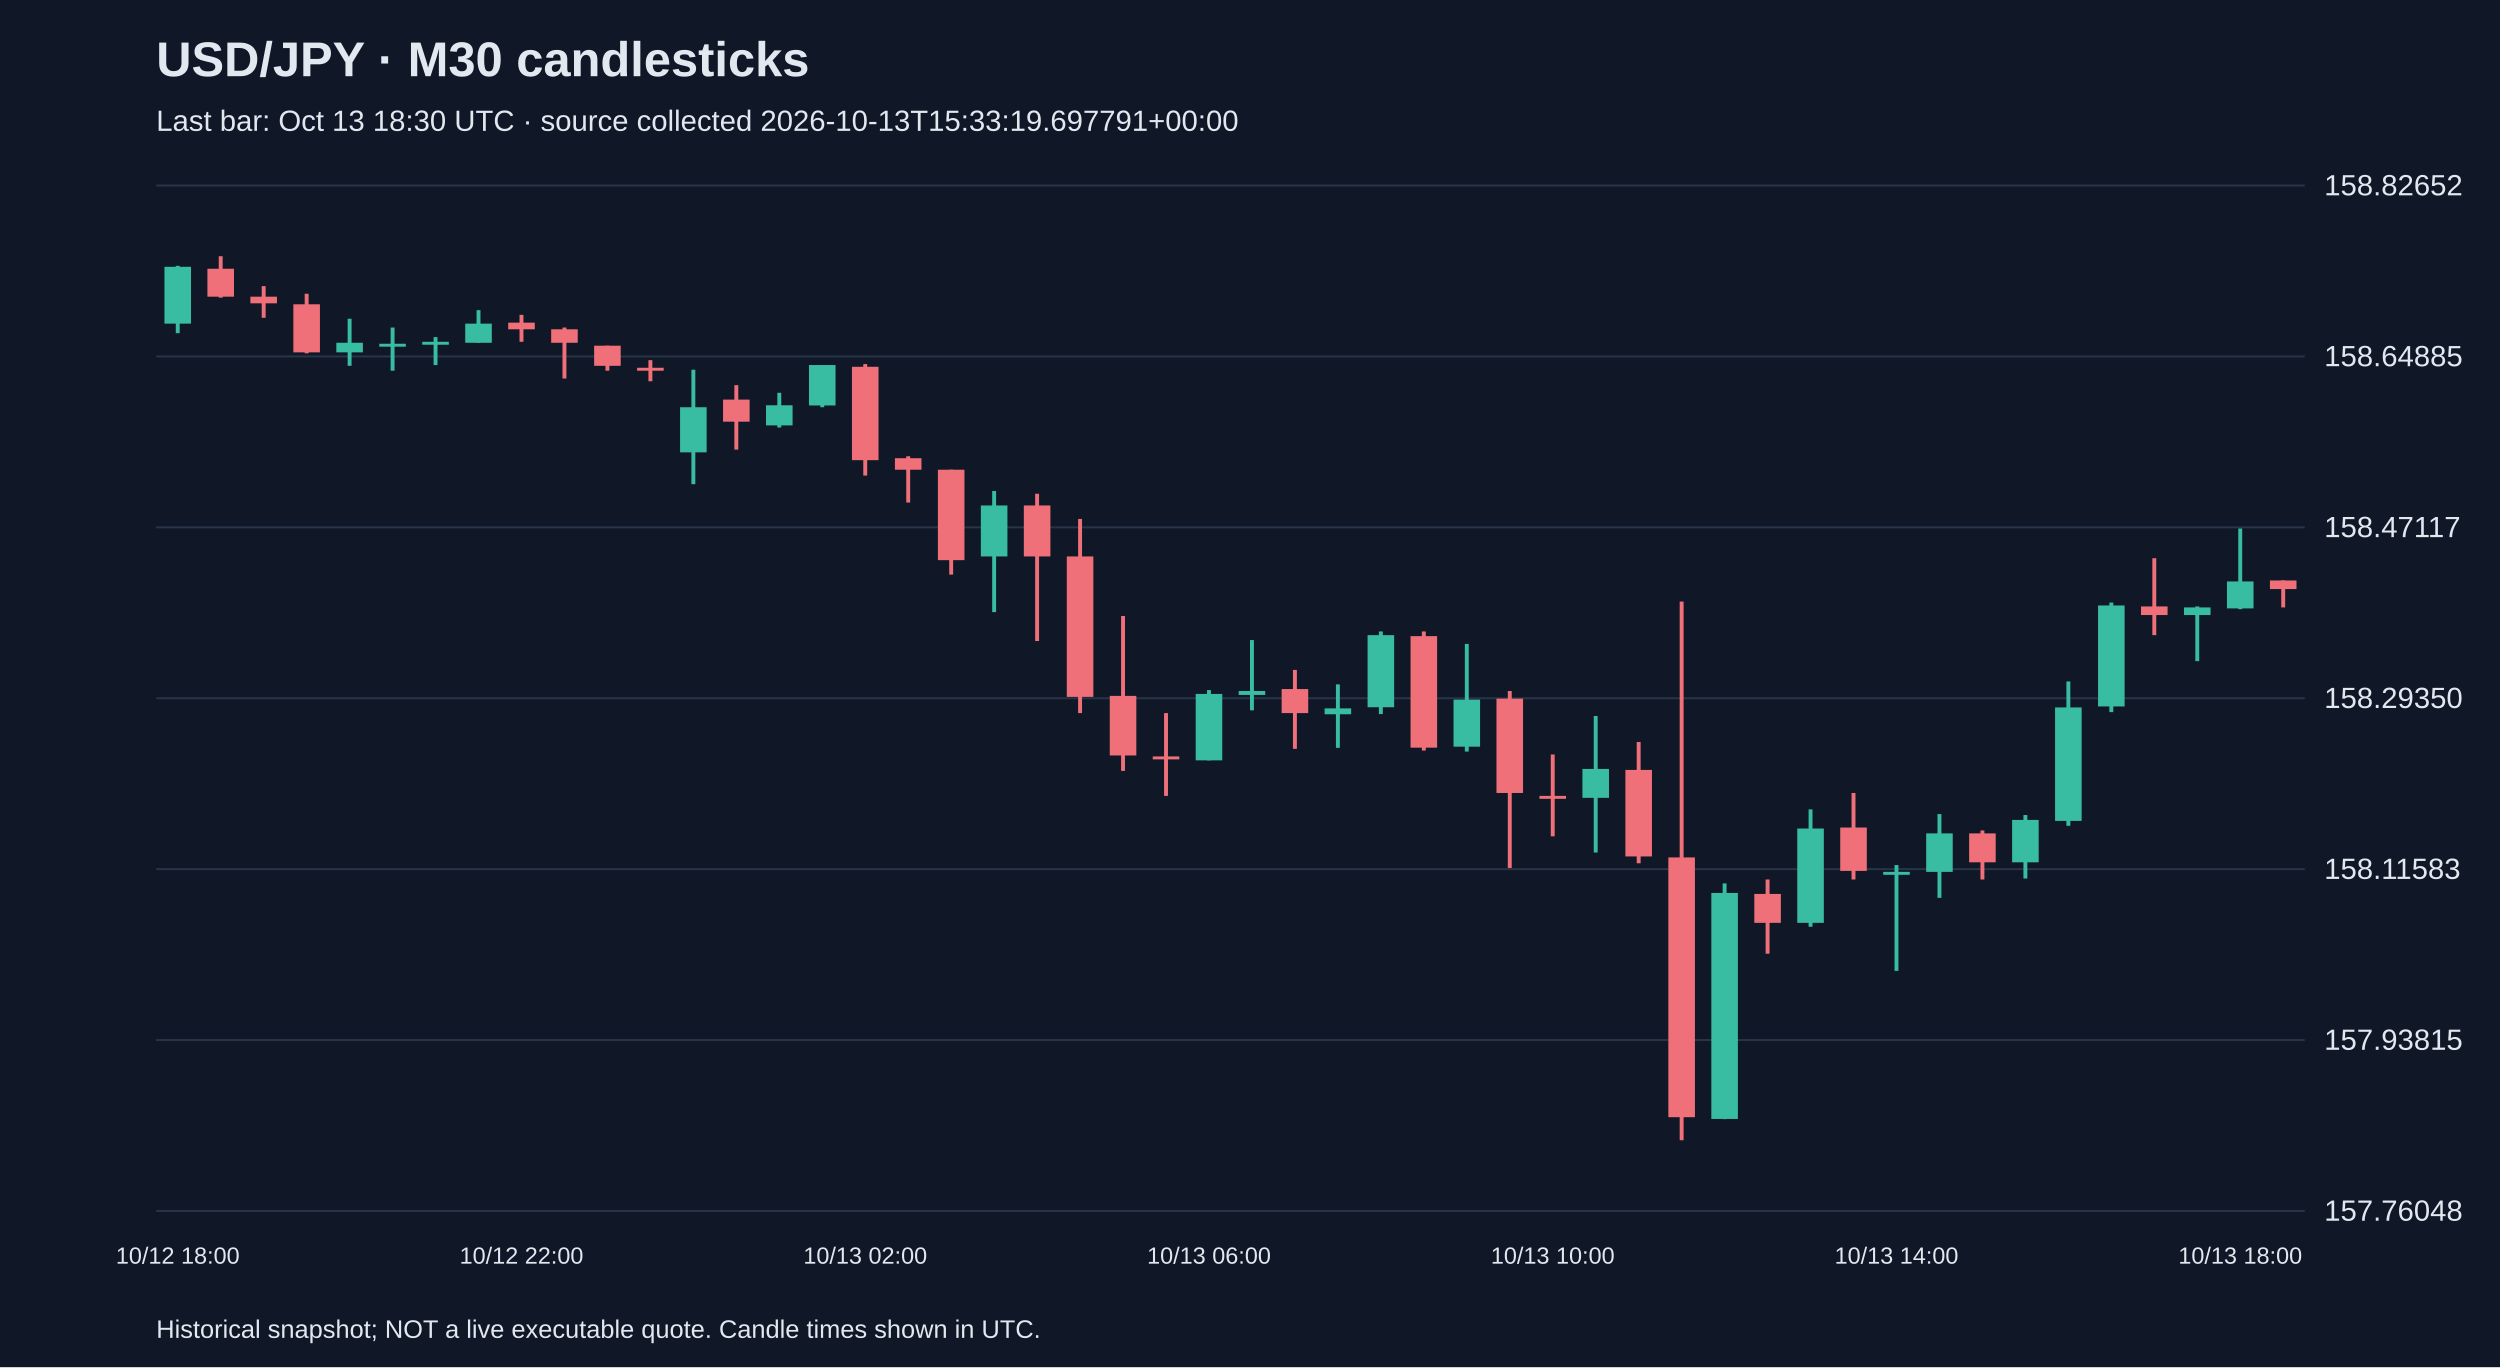
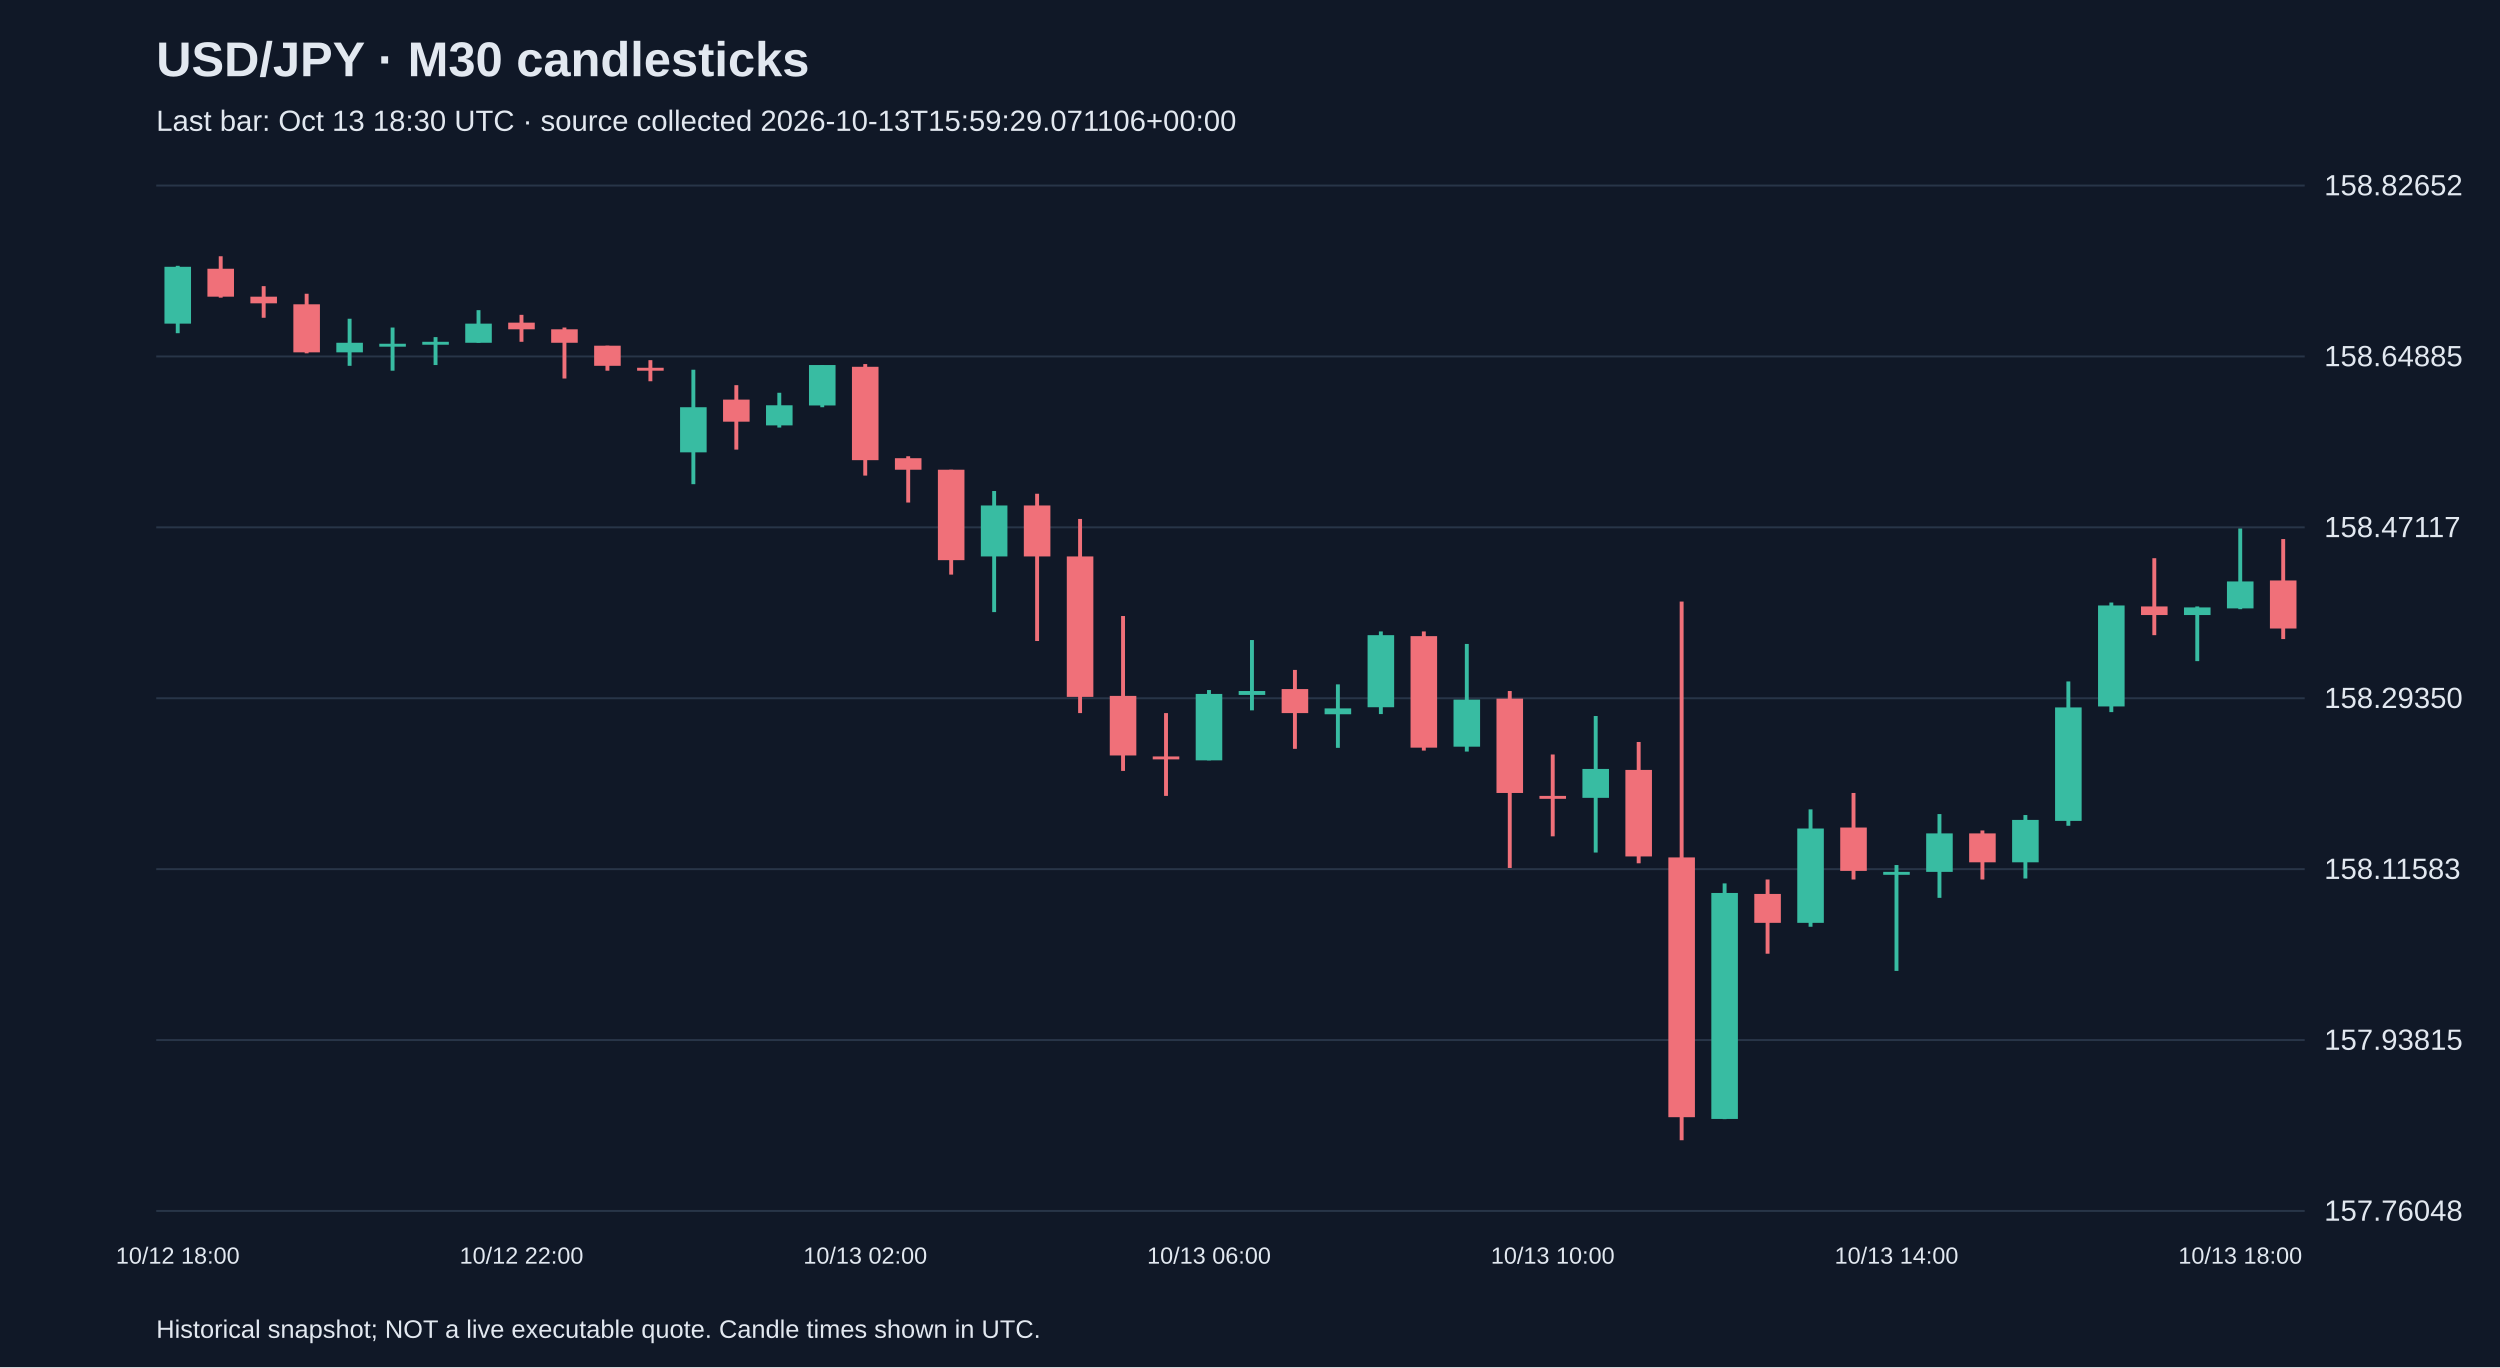
<svg xmlns="http://www.w3.org/2000/svg" viewBox="0 0 1280 700">
  <rect width="100%" height="100%" fill="#101827" />
  <style>text{font-family:Arial,sans-serif;fill:#e2e8f0}</style>
  <text x="80" y="39" font-size="25" font-weight="bold">USD/JPY · M30 candlesticks</text>
-   <text x="80" y="67" font-size="15" fill="#a6b1c5">Last bar: Oct 13 18:30 UTC · source collected 2026-10-13T15:33:19.697791+00:00</text>
+   <text x="80" y="67" font-size="15" fill="#a6b1c5">Last bar: Oct 13 18:30 UTC · source collected 2026-10-13T15:59:29.071106+00:00</text>
  <line x1="80" y1="620.0" x2="1180" y2="620.0" stroke="#283548" />
  <text x="1190" y="625.0" font-size="15">157.76048</text>
  <line x1="80" y1="532.5" x2="1180" y2="532.5" stroke="#283548" />
  <text x="1190" y="537.5" font-size="15">157.93815</text>
  <line x1="80" y1="445.0" x2="1180" y2="445.0" stroke="#283548" />
  <text x="1190" y="450.0" font-size="15">158.11583</text>
  <line x1="80" y1="357.5" x2="1180" y2="357.5" stroke="#283548" />
  <text x="1190" y="362.5" font-size="15">158.29350</text>
  <line x1="80" y1="270.0" x2="1180" y2="270.0" stroke="#283548" />
  <text x="1190" y="275.0" font-size="15">158.47117</text>
  <line x1="80" y1="182.5" x2="1180" y2="182.5" stroke="#283548" />
  <text x="1190" y="187.5" font-size="15">158.64885</text>
  <line x1="80" y1="95.0" x2="1180" y2="95.0" stroke="#283548" />
  <text x="1190" y="100.0" font-size="15">158.82652</text>
  <line x1="91.0" y1="136.1" x2="91.0" y2="170.6" stroke="#38bca2" stroke-width="2" />
  <rect x="84.2" y="136.6" width="13.6" height="29.1" fill="#38bca2" />
  <text x="91.0" y="647" text-anchor="middle" font-size="12">10/12 18:00</text>
  <line x1="113.0" y1="131.2" x2="113.0" y2="152.4" stroke="#f07079" stroke-width="2" />
  <rect x="106.2" y="137.6" width="13.6" height="14.3" fill="#f07079" />
  <line x1="135.0" y1="146.5" x2="135.0" y2="162.7" stroke="#f07079" stroke-width="2" />
  <rect x="128.2" y="151.9" width="13.6" height="3.4" fill="#f07079" />
  <line x1="157.0" y1="150.4" x2="157.0" y2="180.9" stroke="#f07079" stroke-width="2" />
  <rect x="150.2" y="155.8" width="13.6" height="24.6" fill="#f07079" />
  <line x1="179.0" y1="163.2" x2="179.0" y2="187.3" stroke="#38bca2" stroke-width="2" />
  <rect x="172.2" y="175.5" width="13.6" height="4.9" fill="#38bca2" />
  <line x1="201.0" y1="167.7" x2="201.0" y2="189.8" stroke="#38bca2" stroke-width="2" />
  <rect x="194.2" y="176.0" width="13.6" height="1.5" fill="#38bca2" />
  <line x1="223.0" y1="172.6" x2="223.0" y2="186.9" stroke="#38bca2" stroke-width="2" />
  <rect x="216.2" y="175.0" width="13.6" height="1.5" fill="#38bca2" />
  <line x1="245.0" y1="158.8" x2="245.0" y2="175.5" stroke="#38bca2" stroke-width="2" />
  <rect x="238.2" y="165.7" width="13.6" height="9.8" fill="#38bca2" />
  <line x1="267.0" y1="161.2" x2="267.0" y2="175.0" stroke="#f07079" stroke-width="2" />
  <rect x="260.2" y="165.2" width="13.6" height="3.4" fill="#f07079" />
  <text x="267.0" y="647" text-anchor="middle" font-size="12">10/12 22:00</text>
  <line x1="289.0" y1="167.7" x2="289.0" y2="193.8" stroke="#f07079" stroke-width="2" />
  <rect x="282.2" y="168.6" width="13.6" height="6.9" fill="#f07079" />
  <line x1="311.0" y1="177.0" x2="311.0" y2="189.8" stroke="#f07079" stroke-width="2" />
  <rect x="304.2" y="177.0" width="13.6" height="10.3" fill="#f07079" />
  <line x1="333.0" y1="184.4" x2="333.0" y2="195.2" stroke="#f07079" stroke-width="2" />
  <rect x="326.2" y="188.3" width="13.6" height="1.5" fill="#f07079" />
  <line x1="355.0" y1="189.3" x2="355.0" y2="247.9" stroke="#38bca2" stroke-width="2" />
  <rect x="348.2" y="208.5" width="13.6" height="23.1" fill="#38bca2" />
  <line x1="377.0" y1="197.2" x2="377.0" y2="230.2" stroke="#f07079" stroke-width="2" />
  <rect x="370.2" y="204.6" width="13.6" height="11.3" fill="#f07079" />
  <line x1="399.0" y1="201.1" x2="399.0" y2="218.9" stroke="#38bca2" stroke-width="2" />
  <rect x="392.2" y="207.5" width="13.6" height="10.3" fill="#38bca2" />
  <line x1="421.0" y1="186.9" x2="421.0" y2="208.5" stroke="#38bca2" stroke-width="2" />
  <rect x="414.2" y="186.9" width="13.6" height="20.7" fill="#38bca2" />
  <line x1="443.0" y1="186.4" x2="443.0" y2="243.5" stroke="#f07079" stroke-width="2" />
  <rect x="436.2" y="187.8" width="13.6" height="47.8" fill="#f07079" />
  <text x="443.0" y="647" text-anchor="middle" font-size="12">10/13 02:00</text>
  <line x1="465.0" y1="233.6" x2="465.0" y2="257.3" stroke="#f07079" stroke-width="2" />
  <rect x="458.2" y="234.6" width="13.6" height="5.9" fill="#f07079" />
  <line x1="487.0" y1="240.5" x2="487.0" y2="294.2" stroke="#f07079" stroke-width="2" />
  <rect x="480.2" y="240.5" width="13.6" height="46.3" fill="#f07079" />
  <line x1="509.0" y1="251.4" x2="509.0" y2="313.4" stroke="#38bca2" stroke-width="2" />
  <rect x="502.2" y="258.8" width="13.6" height="26.1" fill="#38bca2" />
  <line x1="531.0" y1="252.8" x2="531.0" y2="328.2" stroke="#f07079" stroke-width="2" />
  <rect x="524.2" y="258.8" width="13.6" height="26.1" fill="#f07079" />
  <line x1="553.0" y1="265.7" x2="553.0" y2="365.1" stroke="#f07079" stroke-width="2" />
  <rect x="546.2" y="284.9" width="13.6" height="71.9" fill="#f07079" />
  <line x1="575.0" y1="315.4" x2="575.0" y2="394.7" stroke="#f07079" stroke-width="2" />
  <rect x="568.2" y="356.3" width="13.6" height="30.5" fill="#f07079" />
  <line x1="597.0" y1="365.1" x2="597.0" y2="407.5" stroke="#f07079" stroke-width="2" />
  <rect x="590.2" y="387.3" width="13.6" height="1.5" fill="#f07079" />
  <line x1="619.0" y1="353.3" x2="619.0" y2="389.3" stroke="#38bca2" stroke-width="2" />
  <rect x="612.2" y="355.3" width="13.6" height="34.0" fill="#38bca2" />
  <text x="619.0" y="647" text-anchor="middle" font-size="12">10/13 06:00</text>
  <line x1="641.0" y1="327.7" x2="641.0" y2="363.7" stroke="#38bca2" stroke-width="2" />
  <rect x="634.2" y="353.8" width="13.6" height="2.0" fill="#38bca2" />
  <line x1="663.0" y1="343.0" x2="663.0" y2="383.4" stroke="#f07079" stroke-width="2" />
  <rect x="656.2" y="352.8" width="13.6" height="12.3" fill="#f07079" />
  <line x1="685.0" y1="350.4" x2="685.0" y2="382.9" stroke="#38bca2" stroke-width="2" />
  <rect x="678.2" y="362.7" width="13.6" height="3.0" fill="#38bca2" />
  <line x1="707.0" y1="323.3" x2="707.0" y2="365.6" stroke="#38bca2" stroke-width="2" />
  <rect x="700.2" y="325.2" width="13.6" height="36.9" fill="#38bca2" />
  <line x1="729.0" y1="323.3" x2="729.0" y2="384.3" stroke="#f07079" stroke-width="2" />
  <rect x="722.2" y="325.7" width="13.6" height="57.1" fill="#f07079" />
  <line x1="751.0" y1="329.7" x2="751.0" y2="384.8" stroke="#38bca2" stroke-width="2" />
  <rect x="744.2" y="358.2" width="13.6" height="24.1" fill="#38bca2" />
  <line x1="773.0" y1="353.8" x2="773.0" y2="444.4" stroke="#f07079" stroke-width="2" />
  <rect x="766.2" y="357.7" width="13.6" height="48.3" fill="#f07079" />
  <line x1="795.0" y1="386.3" x2="795.0" y2="428.2" stroke="#f07079" stroke-width="2" />
  <rect x="788.2" y="407.5" width="13.6" height="1.5" fill="#f07079" />
  <text x="795.0" y="647" text-anchor="middle" font-size="12">10/13 10:00</text>
  <line x1="817.0" y1="366.6" x2="817.0" y2="436.5" stroke="#38bca2" stroke-width="2" />
  <rect x="810.2" y="393.7" width="13.6" height="14.8" fill="#38bca2" />
  <line x1="839.0" y1="379.9" x2="839.0" y2="442.0" stroke="#f07079" stroke-width="2" />
  <rect x="832.2" y="394.2" width="13.6" height="44.3" fill="#f07079" />
  <line x1="861.0" y1="308.0" x2="861.0" y2="583.8" stroke="#f07079" stroke-width="2" />
  <rect x="854.2" y="439.0" width="13.6" height="133.0" fill="#f07079" />
  <line x1="883.0" y1="452.3" x2="883.0" y2="573.0" stroke="#38bca2" stroke-width="2" />
  <rect x="876.2" y="457.2" width="13.6" height="115.7" fill="#38bca2" />
  <line x1="905.0" y1="450.3" x2="905.0" y2="488.3" stroke="#f07079" stroke-width="2" />
  <rect x="898.2" y="457.7" width="13.6" height="14.8" fill="#f07079" />
  <line x1="927.0" y1="414.4" x2="927.0" y2="474.5" stroke="#38bca2" stroke-width="2" />
  <rect x="920.2" y="424.2" width="13.6" height="48.3" fill="#38bca2" />
  <line x1="949.0" y1="406.0" x2="949.0" y2="450.3" stroke="#f07079" stroke-width="2" />
  <rect x="942.2" y="423.7" width="13.6" height="22.2" fill="#f07079" />
  <line x1="971.0" y1="442.9" x2="971.0" y2="497.1" stroke="#38bca2" stroke-width="2" />
  <rect x="964.2" y="446.4" width="13.6" height="1.5" fill="#38bca2" />
  <text x="971.0" y="647" text-anchor="middle" font-size="12">10/13 14:00</text>
  <line x1="993.0" y1="416.8" x2="993.0" y2="459.7" stroke="#38bca2" stroke-width="2" />
  <rect x="986.2" y="426.7" width="13.6" height="19.7" fill="#38bca2" />
  <line x1="1015.0" y1="425.2" x2="1015.0" y2="450.3" stroke="#f07079" stroke-width="2" />
  <rect x="1008.2" y="426.7" width="13.6" height="14.8" fill="#f07079" />
  <line x1="1037.0" y1="417.3" x2="1037.0" y2="449.8" stroke="#38bca2" stroke-width="2" />
  <rect x="1030.2" y="419.8" width="13.6" height="21.7" fill="#38bca2" />
  <line x1="1059.0" y1="348.9" x2="1059.0" y2="422.8" stroke="#38bca2" stroke-width="2" />
  <rect x="1052.2" y="362.2" width="13.6" height="58.1" fill="#38bca2" />
  <line x1="1081.0" y1="308.5" x2="1081.0" y2="364.6" stroke="#38bca2" stroke-width="2" />
  <rect x="1074.2" y="310.0" width="13.6" height="51.7" fill="#38bca2" />
  <line x1="1103.0" y1="285.8" x2="1103.0" y2="325.2" stroke="#f07079" stroke-width="2" />
  <rect x="1096.2" y="310.5" width="13.6" height="4.4" fill="#f07079" />
  <line x1="1125.0" y1="310.5" x2="1125.0" y2="338.5" stroke="#38bca2" stroke-width="2" />
  <rect x="1118.2" y="311.0" width="13.6" height="3.9" fill="#38bca2" />
  <line x1="1147.0" y1="270.6" x2="1147.0" y2="311.9" stroke="#38bca2" stroke-width="2" />
  <rect x="1140.2" y="297.7" width="13.6" height="13.8" fill="#38bca2" />
  <text x="1147.0" y="647" text-anchor="middle" font-size="12">10/13 18:00</text>
-   <line x1="1169.0" y1="297.2" x2="1169.0" y2="311.0" stroke="#f07079" stroke-width="2" />
-   <rect x="1162.2" y="297.2" width="13.6" height="4.4" fill="#f07079" />
+   <line x1="1169.0" y1="276.0" x2="1169.0" y2="327.2" stroke="#f07079" stroke-width="2" />
+   <rect x="1162.2" y="297.2" width="13.6" height="24.6" fill="#f07079" />
  <text x="80" y="685" font-size="13">Historical snapshot; NOT a live executable quote. Candle times shown in UTC.</text>
</svg>
